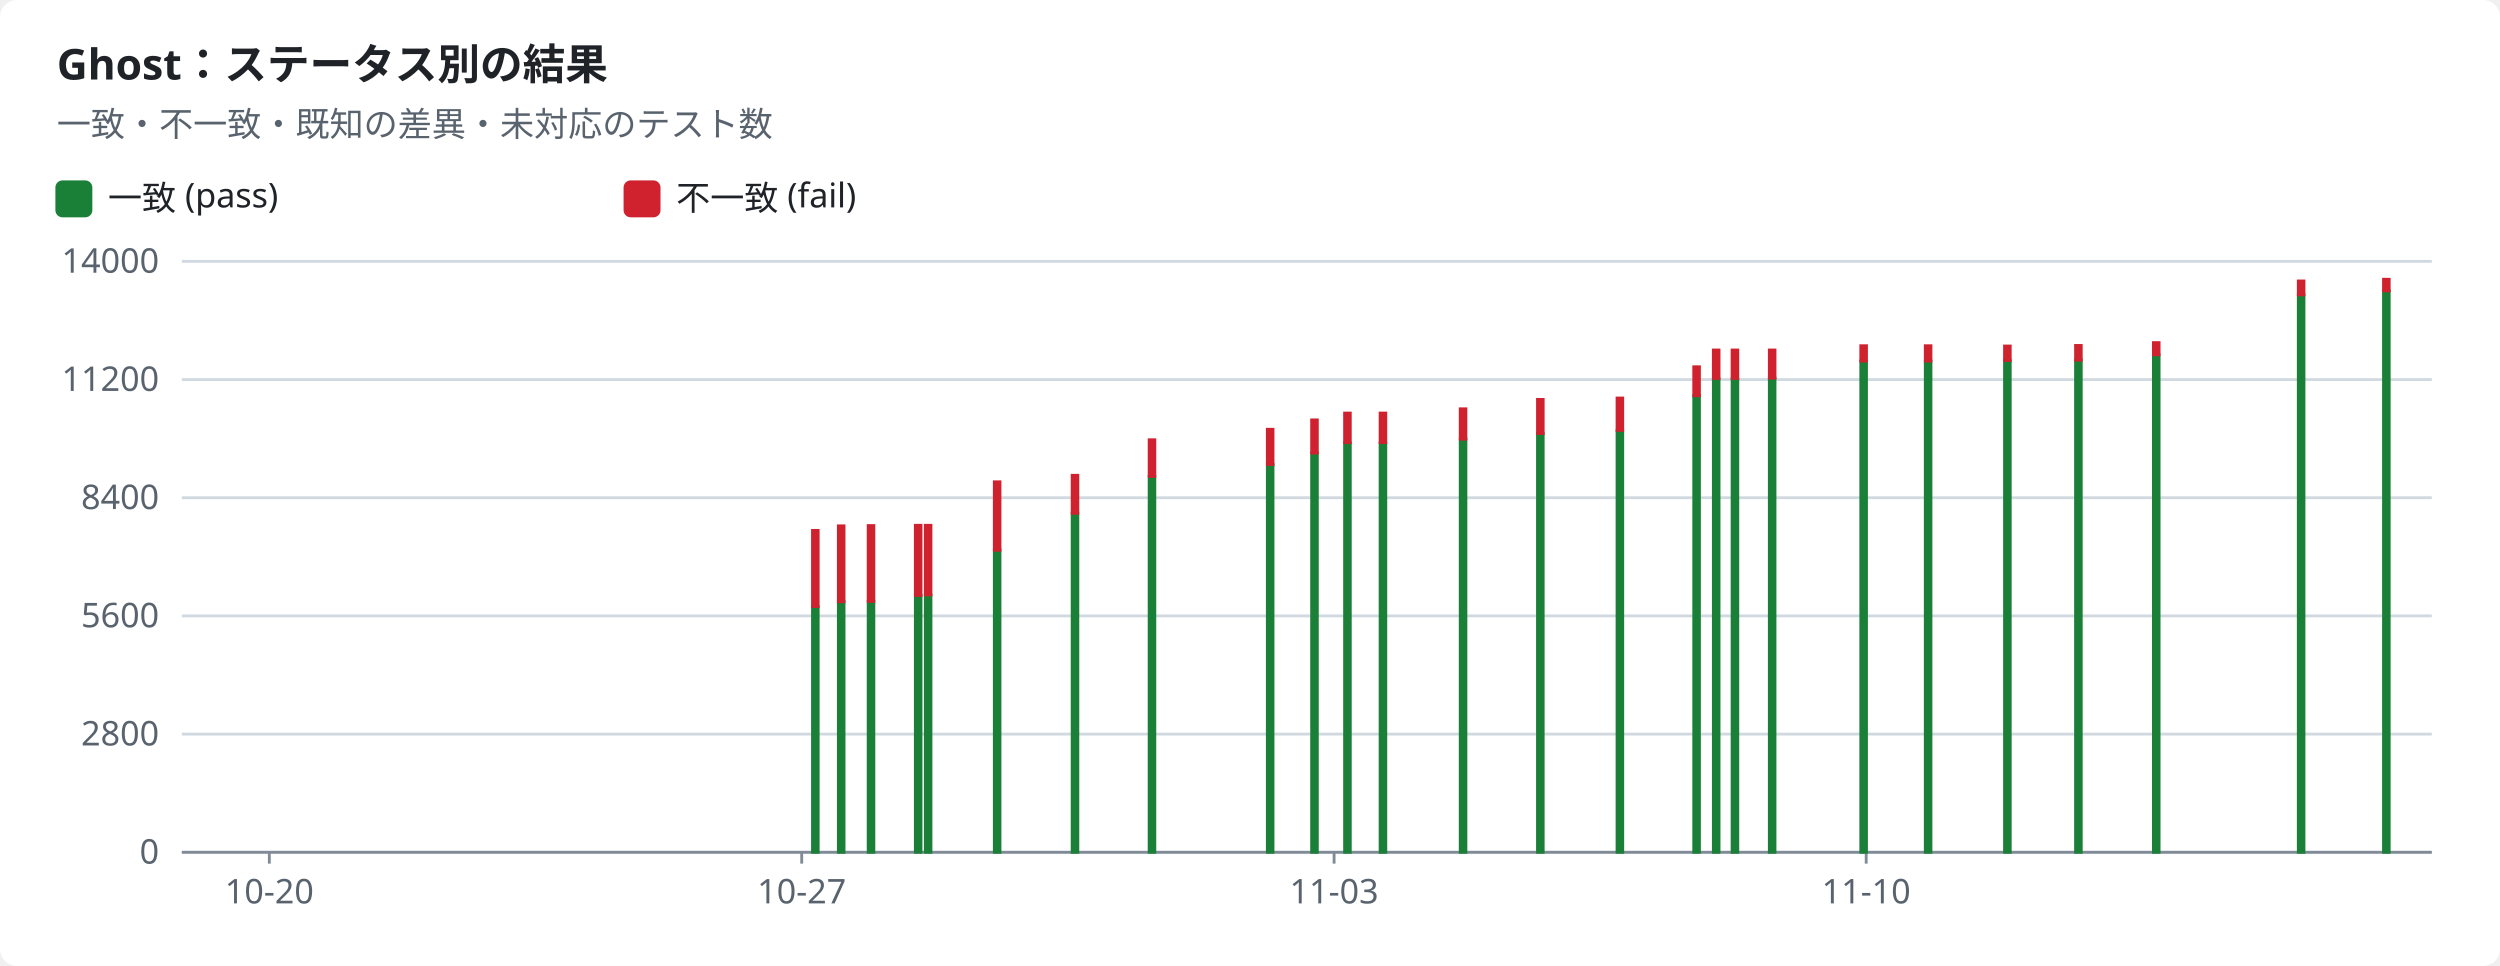
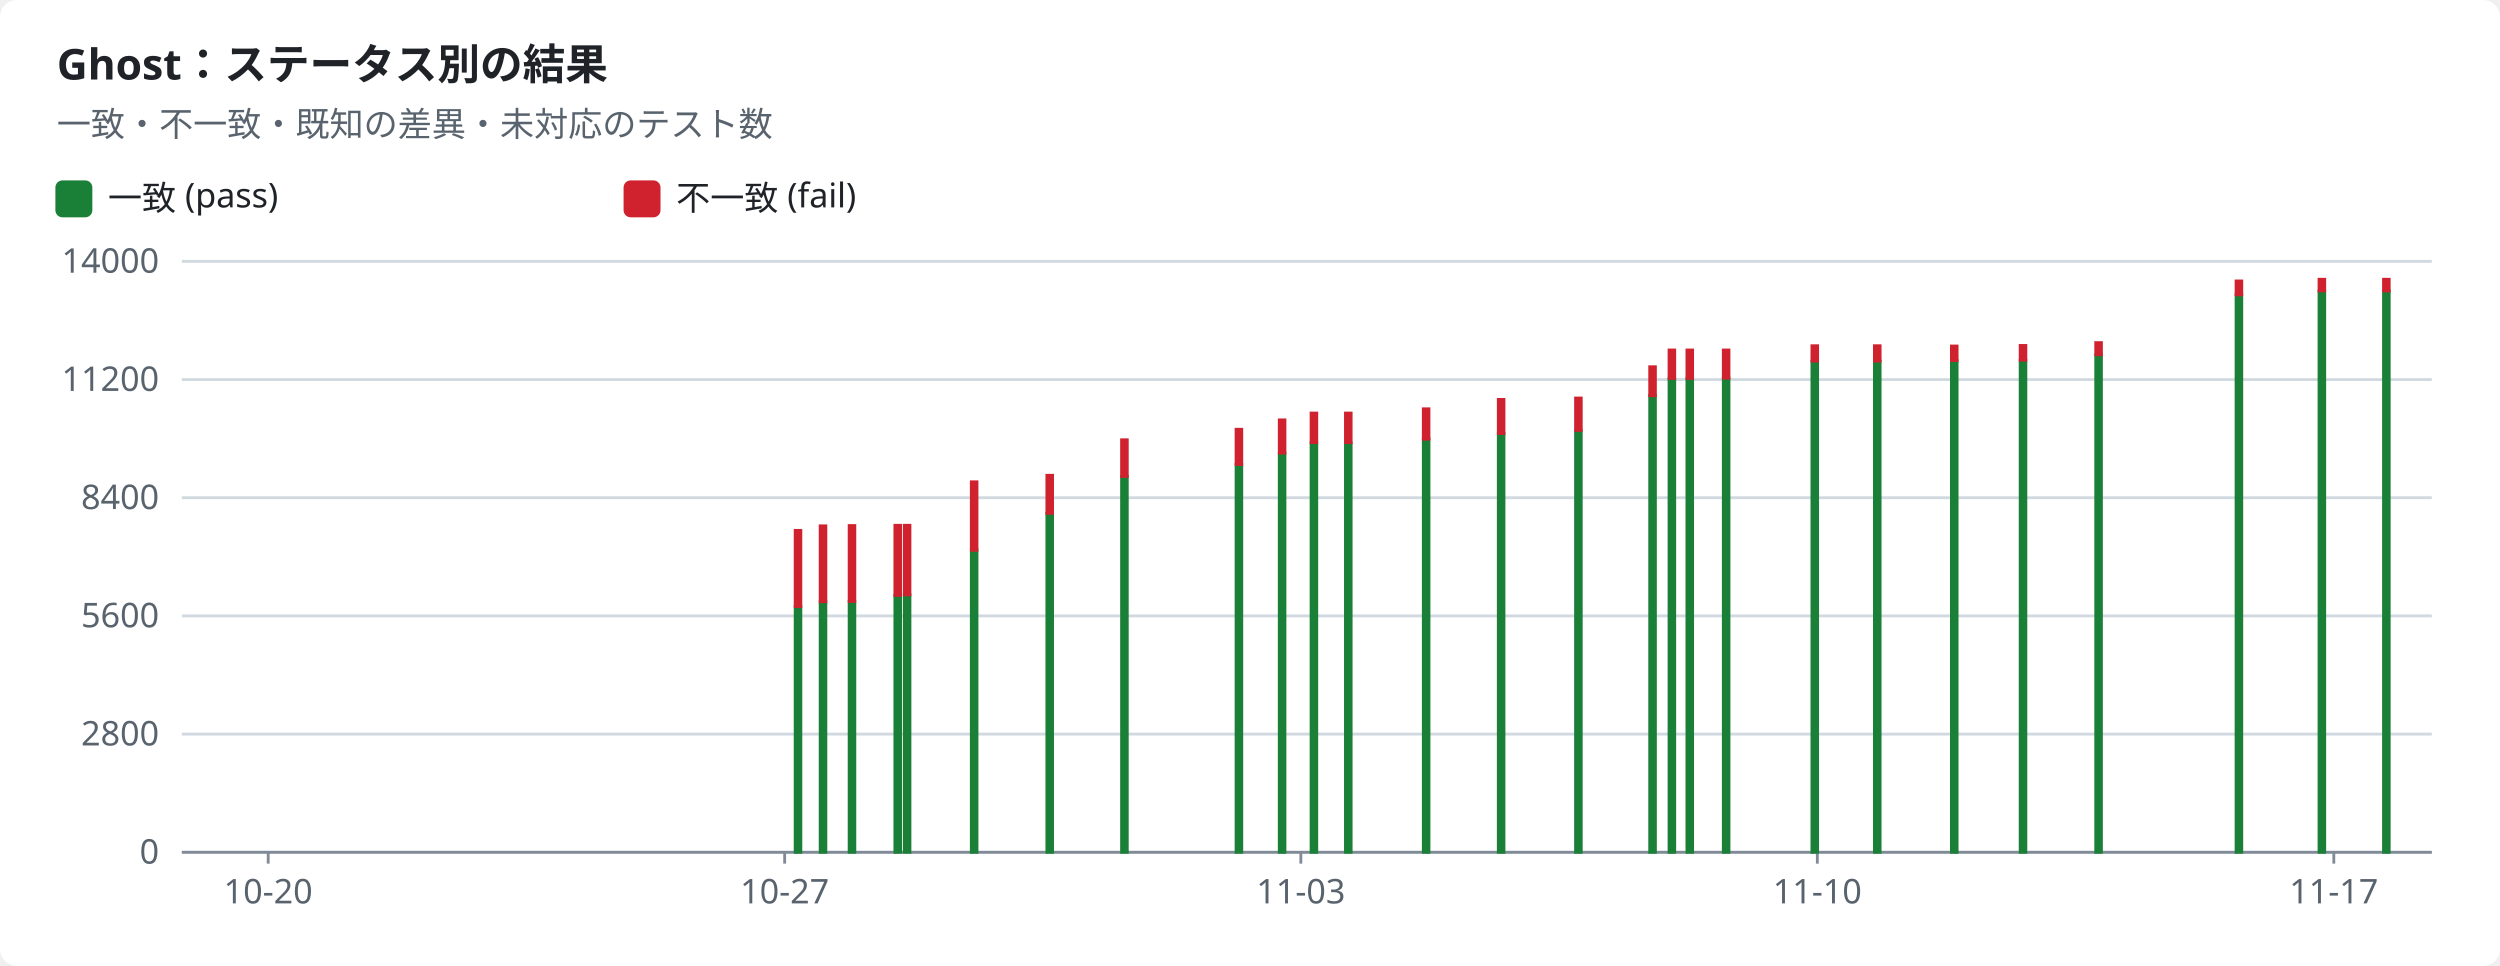
<svg xmlns="http://www.w3.org/2000/svg" width="880" height="340" viewBox="0 0 880 340" role="img">
  <style>text{font-family:-apple-system,BlinkMacSystemFont,"Segoe UI","Noto Sans",Helvetica,Arial,sans-serif;font-size:12px;fill:#1f2328;stroke:none}.bg{fill:#ffffff}.muted{fill:#59636e}.title{font-size:15px;font-weight:600}.grid{stroke:#d1d9e0;stroke-width:1}.axis{stroke:#818b98;stroke-width:1}.line{fill:none;stroke-width:2}.dashed{stroke-dasharray:5 4}.c-pass{stroke:#1a7f37;fill:#1a7f37}.c-fail{stroke:#cf222e;fill:#cf222e}.c-known{stroke:#8c959f;fill:#8c959f}.c-unsupported{stroke:#bf8700;fill:#bf8700}.line{fill:none}.mk{fill:none;stroke-width:1.6}@media (prefers-color-scheme:dark){text{fill:#f0f6fc}.bg{fill:#0d1117}.muted{fill:#9198a1}.grid{stroke:#3d444d}.axis{stroke:#656c76}.c-pass{stroke:#3fb950;fill:#3fb950}.c-fail{stroke:#f85149;fill:#f85149}.c-known{stroke:#6e7681;fill:#6e7681}.c-unsupported{stroke:#d29922;fill:#d29922}.line{fill:none}.mk{fill:none;stroke-width:1.6}}</style>
  <rect class="bg" width="880" height="340" rx="6" />
  <text x="20.0" y="28.0" class="title" text-anchor="start">Ghost：ステータス別の結果</text>
  <text x="20.0" y="48.0" class="muted" text-anchor="start">一致・不一致・既知の差異・未対応のテスト数</text>
  <rect class="c-pass" x="20" y="64" width="12" height="12" rx="2" />
  <text x="38.0" y="74.0" text-anchor="start">一致 (pass)</text>
  <rect class="c-fail" x="220" y="64" width="12" height="12" rx="2" />
  <text x="238.0" y="74.0" text-anchor="start">不一致 (fail)</text>
  <line class="grid" x1="64" x2="856" y1="300.0" y2="300.0" />
  <text x="56.0" y="304.0" class="muted" text-anchor="end">0</text>
  <line class="grid" x1="64" x2="856" y1="258.4" y2="258.4" />
  <text x="56.0" y="262.4" class="muted" text-anchor="end">2800</text>
  <line class="grid" x1="64" x2="856" y1="216.8" y2="216.8" />
  <text x="56.0" y="220.8" class="muted" text-anchor="end">5600</text>
  <line class="grid" x1="64" x2="856" y1="175.2" y2="175.2" />
  <text x="56.0" y="179.2" class="muted" text-anchor="end">8400</text>
  <line class="grid" x1="64" x2="856" y1="133.6" y2="133.6" />
  <text x="56.0" y="137.6" class="muted" text-anchor="end">11200</text>
  <line class="grid" x1="64" x2="856" y1="92.0" y2="92.0" />
  <text x="56.0" y="96.0" class="muted" text-anchor="end">14000</text>
  <line class="axis" x1="64" x2="856" y1="300" y2="300" />
-   <line class="axis" x1="94.8" x2="94.8" y1="300" y2="304" />
-   <text x="94.8" y="318.0" class="muted" text-anchor="middle">10-20</text>
-   <line class="axis" x1="282.2" x2="282.2" y1="300" y2="304" />
-   <text x="282.2" y="318.0" class="muted" text-anchor="middle">10-27</text>
-   <line class="axis" x1="469.6" x2="469.6" y1="300" y2="304" />
-   <text x="469.6" y="318.0" class="muted" text-anchor="middle">11-03</text>
-   <line class="axis" x1="656.9" x2="656.9" y1="300" y2="304" />
-   <text x="656.9" y="318.0" class="muted" text-anchor="middle">11-10</text>
-   <rect class="c-pass" x="286.0" y="213.5" width="2.0" height="86.5" />
-   <rect class="c-fail" x="286.0" y="186.7" width="2.0" height="26.8" />
-   <rect class="c-pass" x="295.1" y="211.8" width="2.0" height="88.2" />
-   <rect class="c-fail" x="295.1" y="185.1" width="2.0" height="26.7" />
-   <rect class="c-pass" x="305.6" y="211.7" width="2.0" height="88.3" />
-   <rect class="c-fail" x="305.6" y="185.0" width="2.0" height="26.7" />
-   <rect class="c-pass" x="322.2" y="209.6" width="2.0" height="90.4" />
-   <rect class="c-fail" x="322.2" y="184.9" width="2.0" height="24.7" />
-   <rect class="c-pass" x="325.7" y="209.4" width="2.0" height="90.6" />
-   <rect class="c-fail" x="325.7" y="184.9" width="2.0" height="24.5" />
-   <rect class="c-pass" x="350.0" y="193.6" width="2.0" height="106.4" />
-   <rect class="c-fail" x="350.0" y="169.6" width="2.0" height="24.1" />
-   <rect class="c-pass" x="377.4" y="180.6" width="2.0" height="119.4" />
-   <rect class="c-fail" x="377.4" y="167.3" width="2.0" height="13.4" />
-   <rect class="c-pass" x="404.5" y="167.7" width="2.0" height="132.3" />
-   <rect class="c-fail" x="404.5" y="154.8" width="2.0" height="12.9" />
-   <rect class="c-pass" x="446.1" y="163.5" width="2.0" height="136.5" />
-   <rect class="c-fail" x="446.1" y="151.1" width="2.0" height="12.4" />
-   <rect class="c-pass" x="461.7" y="159.5" width="2.0" height="140.5" />
-   <rect class="c-fail" x="461.7" y="147.8" width="2.0" height="11.7" />
-   <rect class="c-pass" x="473.3" y="155.9" width="2.0" height="144.1" />
-   <rect class="c-fail" x="473.3" y="145.4" width="2.0" height="10.4" />
-   <rect class="c-pass" x="485.8" y="155.9" width="2.0" height="144.1" />
-   <rect class="c-fail" x="485.8" y="145.4" width="2.0" height="10.4" />
-   <rect class="c-pass" x="514.0" y="154.5" width="2.0" height="145.5" />
-   <rect class="c-fail" x="514.0" y="143.9" width="2.0" height="10.7" />
-   <rect class="c-pass" x="541.2" y="152.6" width="2.0" height="147.4" />
-   <rect class="c-fail" x="541.2" y="140.6" width="2.0" height="12.0" />
-   <rect class="c-pass" x="569.2" y="151.6" width="2.0" height="148.4" />
-   <rect class="c-fail" x="569.2" y="140.1" width="2.0" height="11.4" />
-   <rect class="c-pass" x="596.2" y="139.2" width="2.0" height="160.8" />
-   <rect class="c-fail" x="596.2" y="129.1" width="2.0" height="10.2" />
-   <rect class="c-pass" x="603.1" y="133.3" width="2.0" height="166.7" />
-   <rect class="c-fail" x="603.1" y="123.2" width="2.0" height="10.0" />
-   <rect class="c-pass" x="609.7" y="133.3" width="2.0" height="166.7" />
-   <rect class="c-fail" x="609.7" y="123.2" width="2.0" height="10.0" />
-   <rect class="c-pass" x="622.8" y="133.1" width="2.0" height="166.9" />
-   <rect class="c-fail" x="622.8" y="123.2" width="2.0" height="9.9" />
-   <rect class="c-pass" x="655.0" y="127.1" width="2.0" height="172.9" />
-   <rect class="c-fail" x="655.0" y="121.7" width="2.0" height="5.4" />
-   <rect class="c-pass" x="677.7" y="127.1" width="2.0" height="172.9" />
-   <rect class="c-fail" x="677.7" y="121.7" width="2.0" height="5.4" />
-   <rect class="c-pass" x="705.6" y="126.9" width="2.0" height="173.1" />
-   <rect class="c-fail" x="705.6" y="121.8" width="2.0" height="5.1" />
-   <rect class="c-pass" x="730.6" y="126.8" width="2.0" height="173.2" />
-   <rect class="c-fail" x="730.6" y="121.6" width="2.0" height="5.2" />
-   <rect class="c-pass" x="758.0" y="124.9" width="2.0" height="175.1" />
-   <rect class="c-fail" x="758.0" y="120.6" width="2.0" height="4.3" />
-   <rect class="c-pass" x="809.0" y="103.8" width="2.0" height="196.2" />
-   <rect class="c-fail" x="809.0" y="98.9" width="2.0" height="4.9" />
+   <line class="axis" x1="94.4" x2="94.4" y1="300" y2="304" />
+   <text x="94.4" y="318.0" class="muted" text-anchor="middle">10-20</text>
+   <line class="axis" x1="276.2" x2="276.2" y1="300" y2="304" />
+   <text x="276.2" y="318.0" class="muted" text-anchor="middle">10-27</text>
+   <line class="axis" x1="457.9" x2="457.9" y1="300" y2="304" />
+   <text x="457.9" y="318.0" class="muted" text-anchor="middle">11-03</text>
+   <line class="axis" x1="639.7" x2="639.7" y1="300" y2="304" />
+   <text x="639.7" y="318.0" class="muted" text-anchor="middle">11-10</text>
+   <line class="axis" x1="821.5" x2="821.5" y1="300" y2="304" />
+   <text x="821.5" y="318.0" class="muted" text-anchor="middle">11-17</text>
+   <rect class="c-pass" x="279.9" y="213.5" width="2.0" height="86.5" />
+   <rect class="c-fail" x="279.9" y="186.7" width="2.0" height="26.8" />
+   <rect class="c-pass" x="288.7" y="211.8" width="2.0" height="88.2" />
+   <rect class="c-fail" x="288.7" y="185.1" width="2.0" height="26.7" />
+   <rect class="c-pass" x="298.9" y="211.7" width="2.0" height="88.3" />
+   <rect class="c-fail" x="298.9" y="185.0" width="2.0" height="26.7" />
+   <rect class="c-pass" x="315.0" y="209.6" width="2.0" height="90.4" />
+   <rect class="c-fail" x="315.0" y="184.9" width="2.0" height="24.7" />
+   <rect class="c-pass" x="318.3" y="209.4" width="2.0" height="90.6" />
+   <rect class="c-fail" x="318.3" y="184.9" width="2.0" height="24.5" />
+   <rect class="c-pass" x="341.9" y="193.6" width="2.0" height="106.4" />
+   <rect class="c-fail" x="341.9" y="169.6" width="2.0" height="24.1" />
+   <rect class="c-pass" x="368.5" y="180.6" width="2.0" height="119.4" />
+   <rect class="c-fail" x="368.5" y="167.3" width="2.0" height="13.4" />
+   <rect class="c-pass" x="394.8" y="167.7" width="2.0" height="132.3" />
+   <rect class="c-fail" x="394.8" y="154.8" width="2.0" height="12.9" />
+   <rect class="c-pass" x="435.1" y="163.5" width="2.0" height="136.5" />
+   <rect class="c-fail" x="435.1" y="151.1" width="2.0" height="12.4" />
+   <rect class="c-pass" x="450.3" y="159.5" width="2.0" height="140.5" />
+   <rect class="c-fail" x="450.3" y="147.8" width="2.0" height="11.7" />
+   <rect class="c-pass" x="461.5" y="155.9" width="2.0" height="144.1" />
+   <rect class="c-fail" x="461.5" y="145.4" width="2.0" height="10.4" />
+   <rect class="c-pass" x="473.6" y="155.9" width="2.0" height="144.1" />
+   <rect class="c-fail" x="473.6" y="145.4" width="2.0" height="10.4" />
+   <rect class="c-pass" x="501.0" y="154.5" width="2.0" height="145.5" />
+   <rect class="c-fail" x="501.0" y="143.9" width="2.0" height="10.7" />
+   <rect class="c-pass" x="527.4" y="152.6" width="2.0" height="147.4" />
+   <rect class="c-fail" x="527.4" y="140.6" width="2.0" height="12.0" />
+   <rect class="c-pass" x="554.6" y="151.6" width="2.0" height="148.4" />
+   <rect class="c-fail" x="554.6" y="140.1" width="2.0" height="11.4" />
+   <rect class="c-pass" x="580.7" y="139.2" width="2.0" height="160.8" />
+   <rect class="c-fail" x="580.7" y="129.1" width="2.0" height="10.2" />
+   <rect class="c-pass" x="587.5" y="133.3" width="2.0" height="166.7" />
+   <rect class="c-fail" x="587.5" y="123.2" width="2.0" height="10.0" />
+   <rect class="c-pass" x="593.8" y="133.3" width="2.0" height="166.7" />
+   <rect class="c-fail" x="593.8" y="123.2" width="2.0" height="10.0" />
+   <rect class="c-pass" x="606.6" y="133.1" width="2.0" height="166.9" />
+   <rect class="c-fail" x="606.6" y="123.2" width="2.0" height="9.9" />
+   <rect class="c-pass" x="637.8" y="127.1" width="2.0" height="172.9" />
+   <rect class="c-fail" x="637.8" y="121.7" width="2.0" height="5.4" />
+   <rect class="c-pass" x="659.8" y="127.1" width="2.0" height="172.9" />
+   <rect class="c-fail" x="659.8" y="121.7" width="2.0" height="5.4" />
+   <rect class="c-pass" x="686.9" y="126.9" width="2.0" height="173.1" />
+   <rect class="c-fail" x="686.9" y="121.8" width="2.0" height="5.1" />
+   <rect class="c-pass" x="711.1" y="126.8" width="2.0" height="173.2" />
+   <rect class="c-fail" x="711.1" y="121.6" width="2.0" height="5.2" />
+   <rect class="c-pass" x="737.7" y="124.9" width="2.0" height="175.1" />
+   <rect class="c-fail" x="737.7" y="120.6" width="2.0" height="4.3" />
+   <rect class="c-pass" x="787.1" y="103.8" width="2.0" height="196.2" />
+   <rect class="c-fail" x="787.1" y="98.9" width="2.0" height="4.9" />
+   <rect class="c-pass" x="816.3" y="102.4" width="2.0" height="197.6" />
+   <rect class="c-fail" x="816.3" y="98.3" width="2.0" height="4.1" />
  <rect class="c-pass" x="839.0" y="102.4" width="2.0" height="197.6" />
  <rect class="c-fail" x="839.0" y="98.3" width="2.0" height="4.1" />
</svg>
